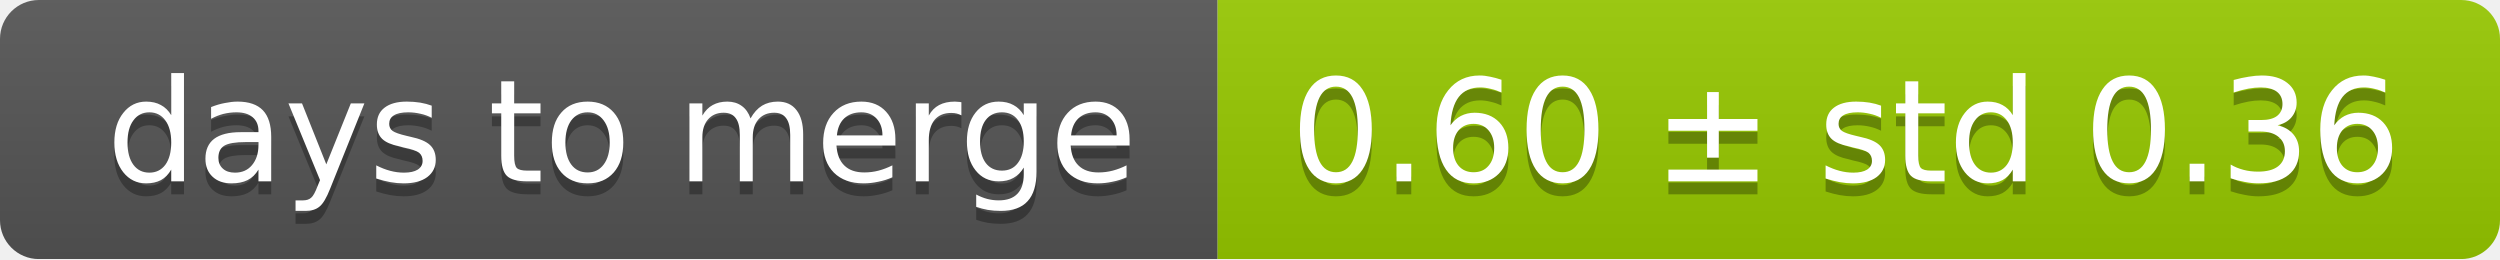
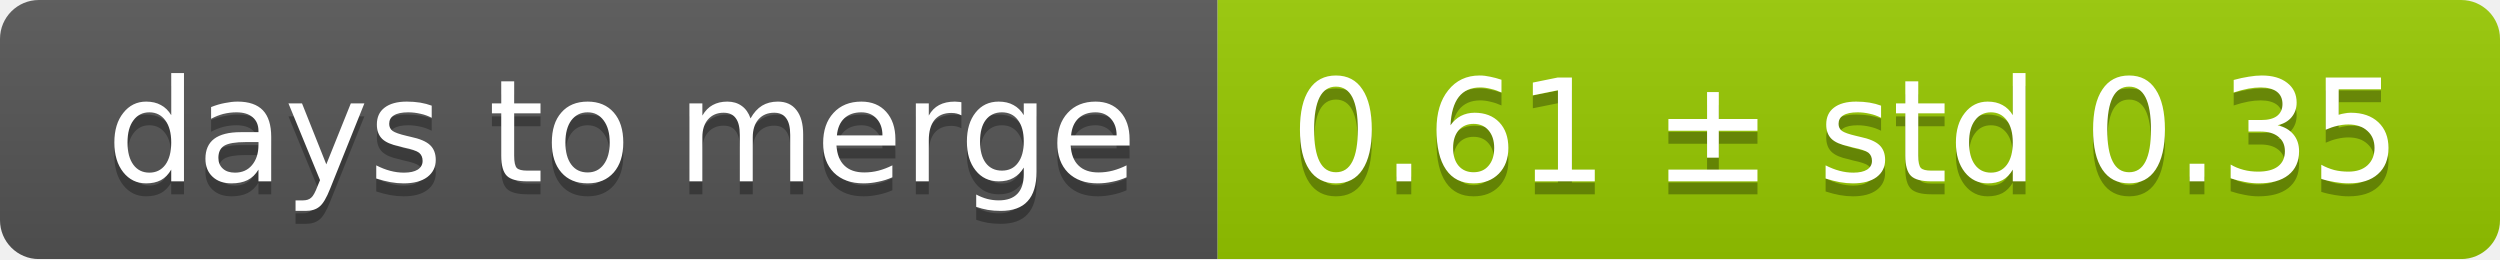
<svg xmlns="http://www.w3.org/2000/svg" width="193" height="20">
  <linearGradient id="smooth" x2="0" y2="100%">
    <stop offset="0" stop-color="#bbb" stop-opacity=".1" />
    <stop offset="1" stop-opacity=".1" />
  </linearGradient>
  <mask id="round">
    <rect width="193" height="20" rx="3" fill="#fff" />
  </mask>
  <g mask="url(#round)">
    <rect width="94" height="20" fill="#555" />
    <rect x="94" width="99" height="20" fill="#97ca00" />
    <rect width="193" height="20" fill="url(#smooth)" />
  </g>
  <g fill="#fff" text-anchor="middle" font-family="DejaVu Sans,Verdana,Geneva,sans-serif" font-size="11">
    <text x="48" y="15" fill="#010101" fill-opacity=".3">days to merge</text>
    <text x="48" y="14">days to merge</text>
-     <text x="142.5" y="15" fill="#010101" fill-opacity=".3">0.60 ± std 0.36</text>
-     <text x="142.5" y="14">0.60 ± std 0.36</text>
+     <text x="142.5" y="15" fill="#010101" fill-opacity=".3">0.61 ± std 0.35</text>
+     <text x="142.5" y="14">0.61 ± std 0.35</text>
  </g>
</svg>
